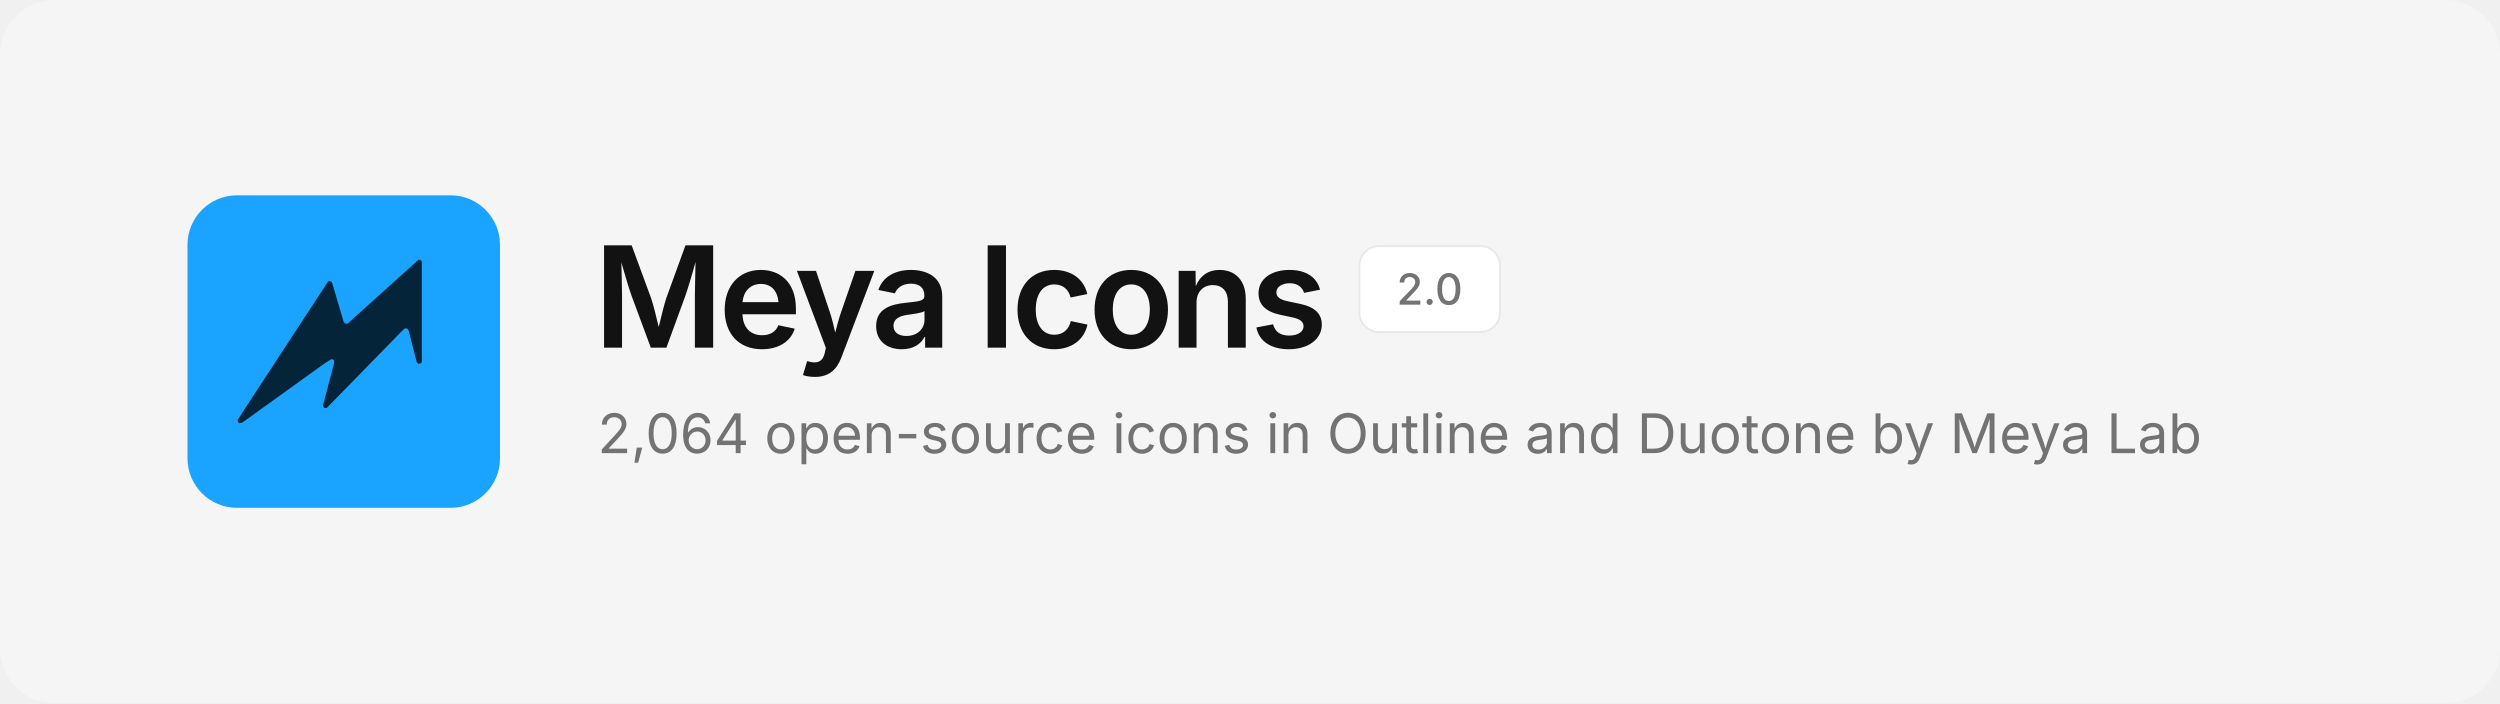
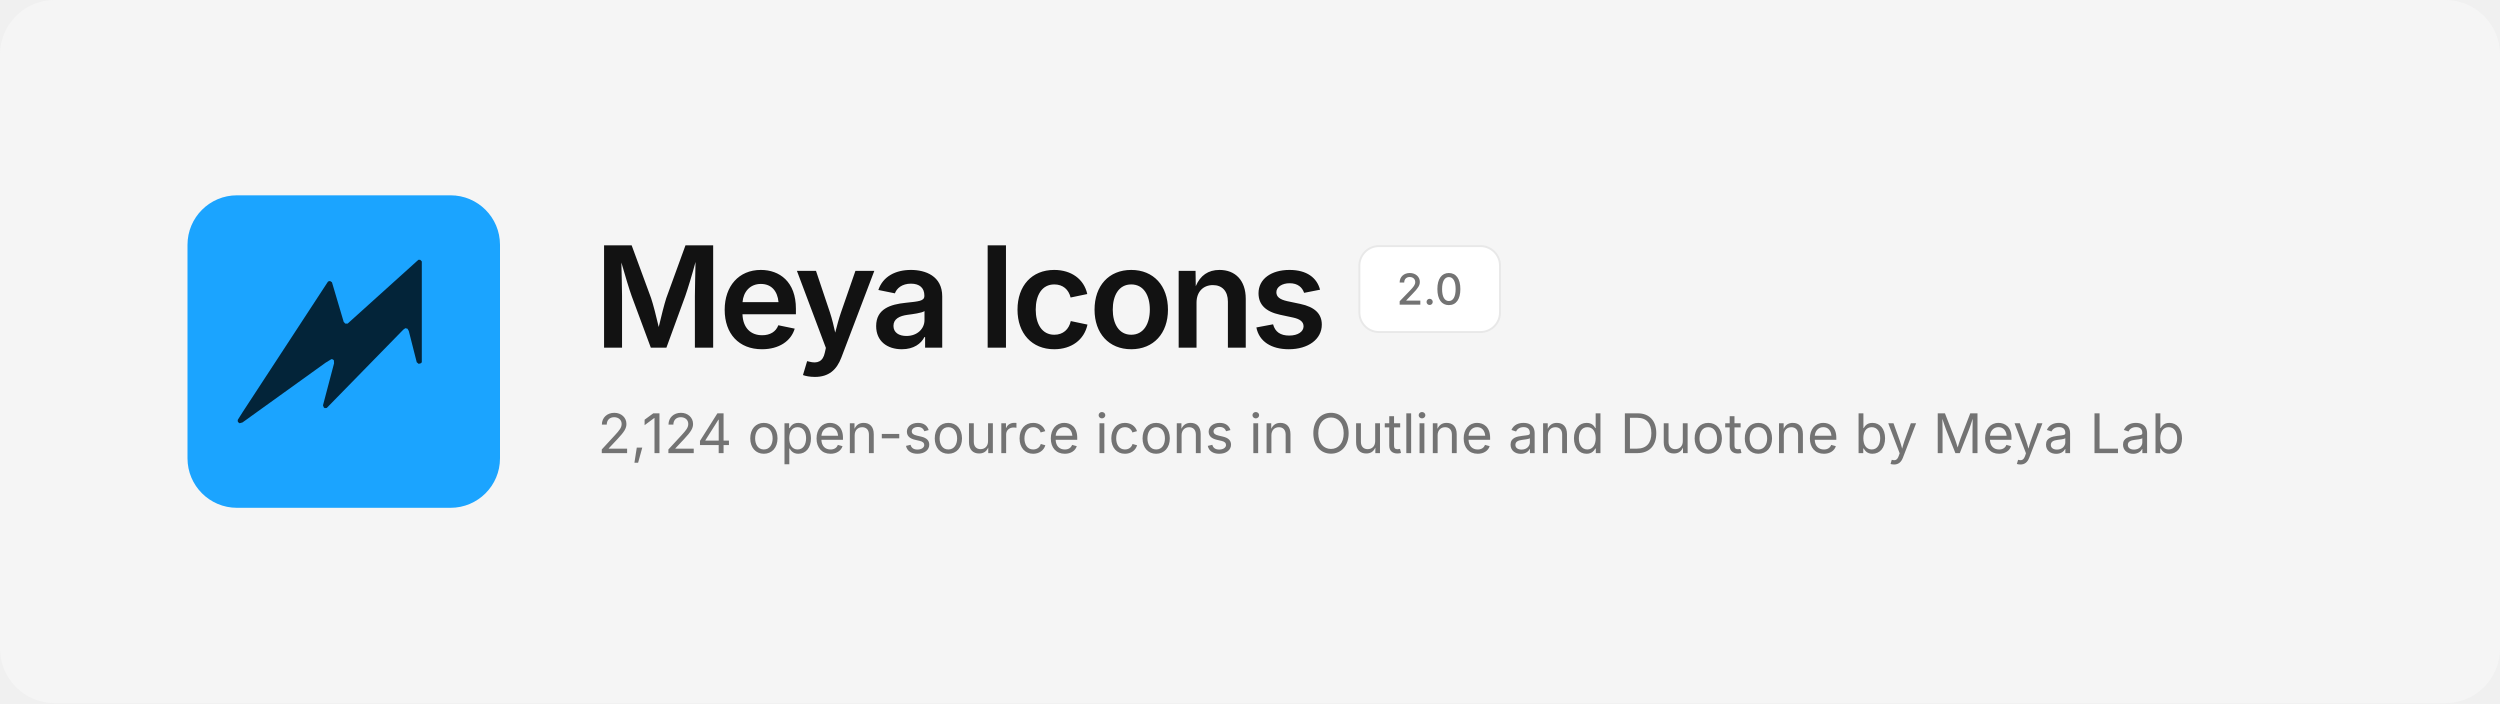
<svg xmlns="http://www.w3.org/2000/svg" width="1280" height="360" viewBox="0 0 1280 360" fill="none">
  <rect width="1280" height="360" rx="28" fill="#F5F5F5" />
  <svg x="96" y="100" width="160" height="160" viewBox="0 0 480 480">
    <rect width="480" height="480" rx="76" fill="#1BA4FF" />
    <path d="M354.6 99.1 L357.4 99.1 L359.9 101.6 L359.9 256.4 L358.6 257.9 L355.1 258.9 L352.1 256.4 L339.9 208.4 L337.9 204.9 L334.6 204.1 L331.4 206.4 L213.9 326.6 L210.9 326.9 L209.4 325.9 L208.1 322.6 L225.1 258.1 L224.9 253.6 L223.4 252.1 L221.1 251.6 L212.1 257.1 L84.4 348.9 L79.9 350.1 L77.4 348.1 L77.1 345.1 L85.1 332.4 L215.9 132.4 L218.9 131.6 L221.9 133.6 L239.9 194.4 L242.4 197.1 L245.9 197.1Z" fill="#032439" />
  </svg>
  <text x="304" y="178" font-family="Inter, -apple-system, 'Segoe UI', Helvetica, Arial, sans-serif" font-size="72" font-weight="600" letter-spacing="-2.5" fill="#121212">Meya Icons</text>
  <rect x="696" y="126" width="72" height="44" rx="10" fill="#FFFFFF" stroke="#E8E8E8" />
  <text x="732" y="156" text-anchor="middle" font-family="Inter, -apple-system, 'Segoe UI', Helvetica, Arial, sans-serif" font-size="22" font-weight="500" fill="#737373">2.0</text>
-   <text x="306" y="232" font-family="Inter, -apple-system, 'Segoe UI', Helvetica, Arial, sans-serif" font-size="28" fill="#737373">2,064 open-source icons in Outline and Duotone by Meya Lab</text>
+   <text x="306" y="232" font-family="Inter, -apple-system, 'Segoe UI', Helvetica, Arial, sans-serif" font-size="28" fill="#737373">2,124 open-source icons in Outline and Duotone by Meya Lab</text>
</svg>
